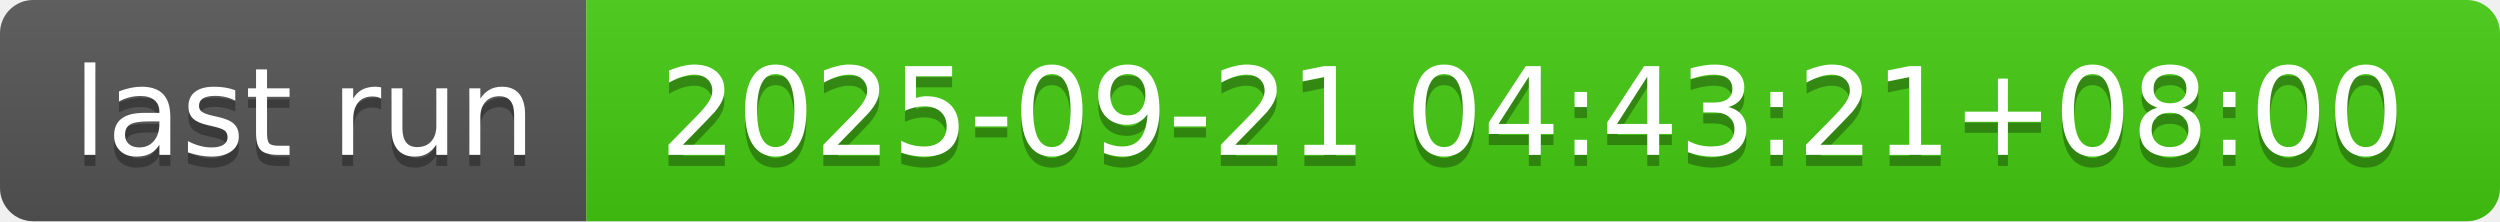
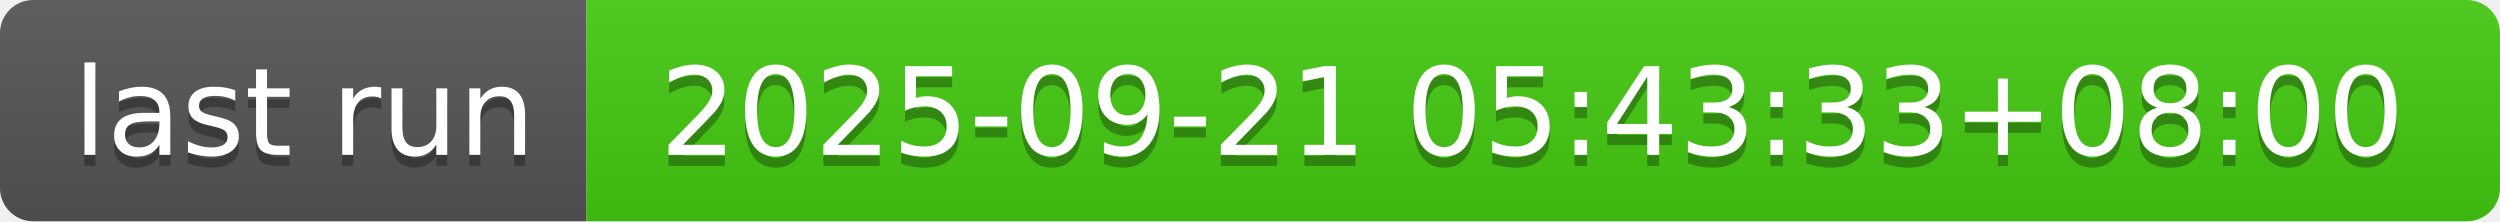
- <svg xmlns="http://www.w3.org/2000/svg" width="226" height="20" role="img" aria-label="last run: 2025-09-21 04:43:21+08:00">
+ <svg xmlns="http://www.w3.org/2000/svg" width="226" height="20" role="img" aria-label="last run: 2025-09-21 05:43:33+08:00">
  <linearGradient id="s" x2="0" y2="100%">
    <stop offset="0" stop-color="#bbb" stop-opacity=".1" />
    <stop offset="1" stop-opacity=".1" />
  </linearGradient>
  <clipPath id="r">
    <rect width="226" height="20" rx="3" fill="#fff" />
  </clipPath>
  <g clip-path="url(#r)">
    <rect width="53" height="20" fill="#555" />
    <rect x="53" width="173" height="20" fill="#4c1" />
    <rect width="226" height="20" fill="url(#s)" />
  </g>
  <g fill="#fff" text-anchor="middle" font-family="Verdana,Geneva,DejaVu Sans,sans-serif" text-rendering="geometricPrecision" font-size="110">
    <text aria-hidden="true" x="275" y="150" fill="#010101" fill-opacity=".3" transform="scale(.1)" textLength="430">last run</text>
    <text x="275" y="140" transform="scale(.1)" fill="#fff" textLength="430">last run</text>
-     <text aria-hidden="true" x="1385" y="150" fill="#010101" fill-opacity=".3" transform="scale(.1)" textLength="1630">2025-09-21 04:43:21+08:00</text>
-     <text x="1385" y="140" transform="scale(.1)" fill="#fff" textLength="1630">2025-09-21 04:43:21+08:00</text>
+     <text aria-hidden="true" x="1385" y="150" fill="#010101" fill-opacity=".3" transform="scale(.1)" textLength="1630">2025-09-21 05:43:33+08:00</text>
+     <text x="1385" y="140" transform="scale(.1)" fill="#fff" textLength="1630">2025-09-21 05:43:33+08:00</text>
  </g>
</svg>
